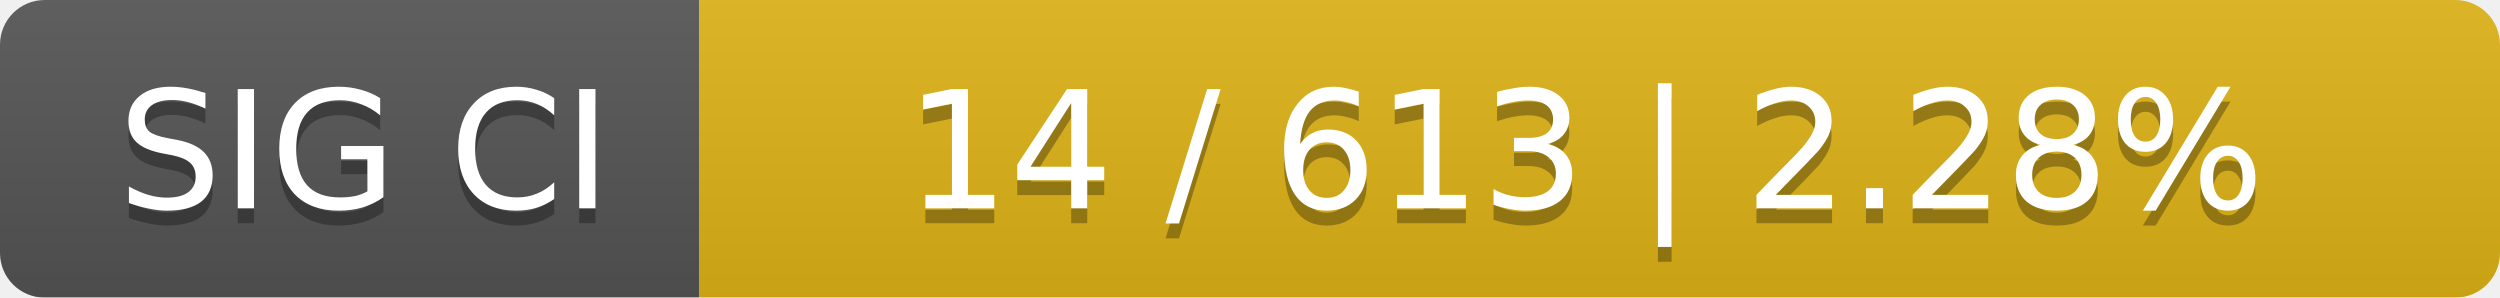
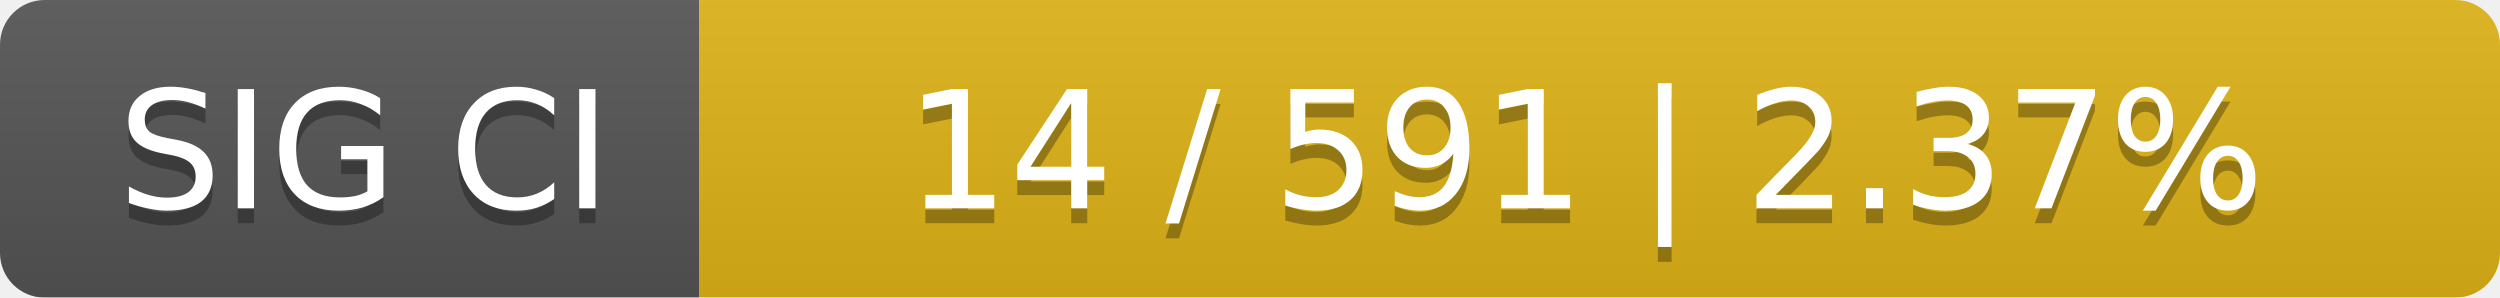
<svg xmlns="http://www.w3.org/2000/svg" width="168" height="20">
  <linearGradient id="smooth" x2="0" y2="100%">
    <stop offset="0" stop-color="#bbb" stop-opacity=".1" />
    <stop offset="1" stop-opacity=".1" />
  </linearGradient>
  <mask id="round">
    <rect width="168" height="20" rx="3" fill="#fff" />
  </mask>
  <g mask="url(#round)">
    <rect width="47" height="20" fill="#555" />
    <rect x="47" width="121" height="20" fill="#dfb317" />
    <rect width="168" height="20" fill="url(#smooth)" />
  </g>
  <g fill="#fff" text-anchor="middle" font-family="DejaVu Sans,Verdana,Geneva,sans-serif" font-size="11">
    <text x="24.5" y="15" fill="#010101" fill-opacity=".3">SIG CI</text>
    <text x="24.5" y="14">SIG CI</text>
-     <text x="106.5" y="15" fill="#010101" fill-opacity=".3">14 / 613    |    2.28%</text>
-     <text x="106.5" y="14">14 / 613    |    2.28%</text>
+     <text x="106.5" y="15" fill="#010101" fill-opacity=".3">14 / 591    |    2.37%</text>
+     <text x="106.5" y="14">14 / 591    |    2.37%</text>
  </g>
</svg>
